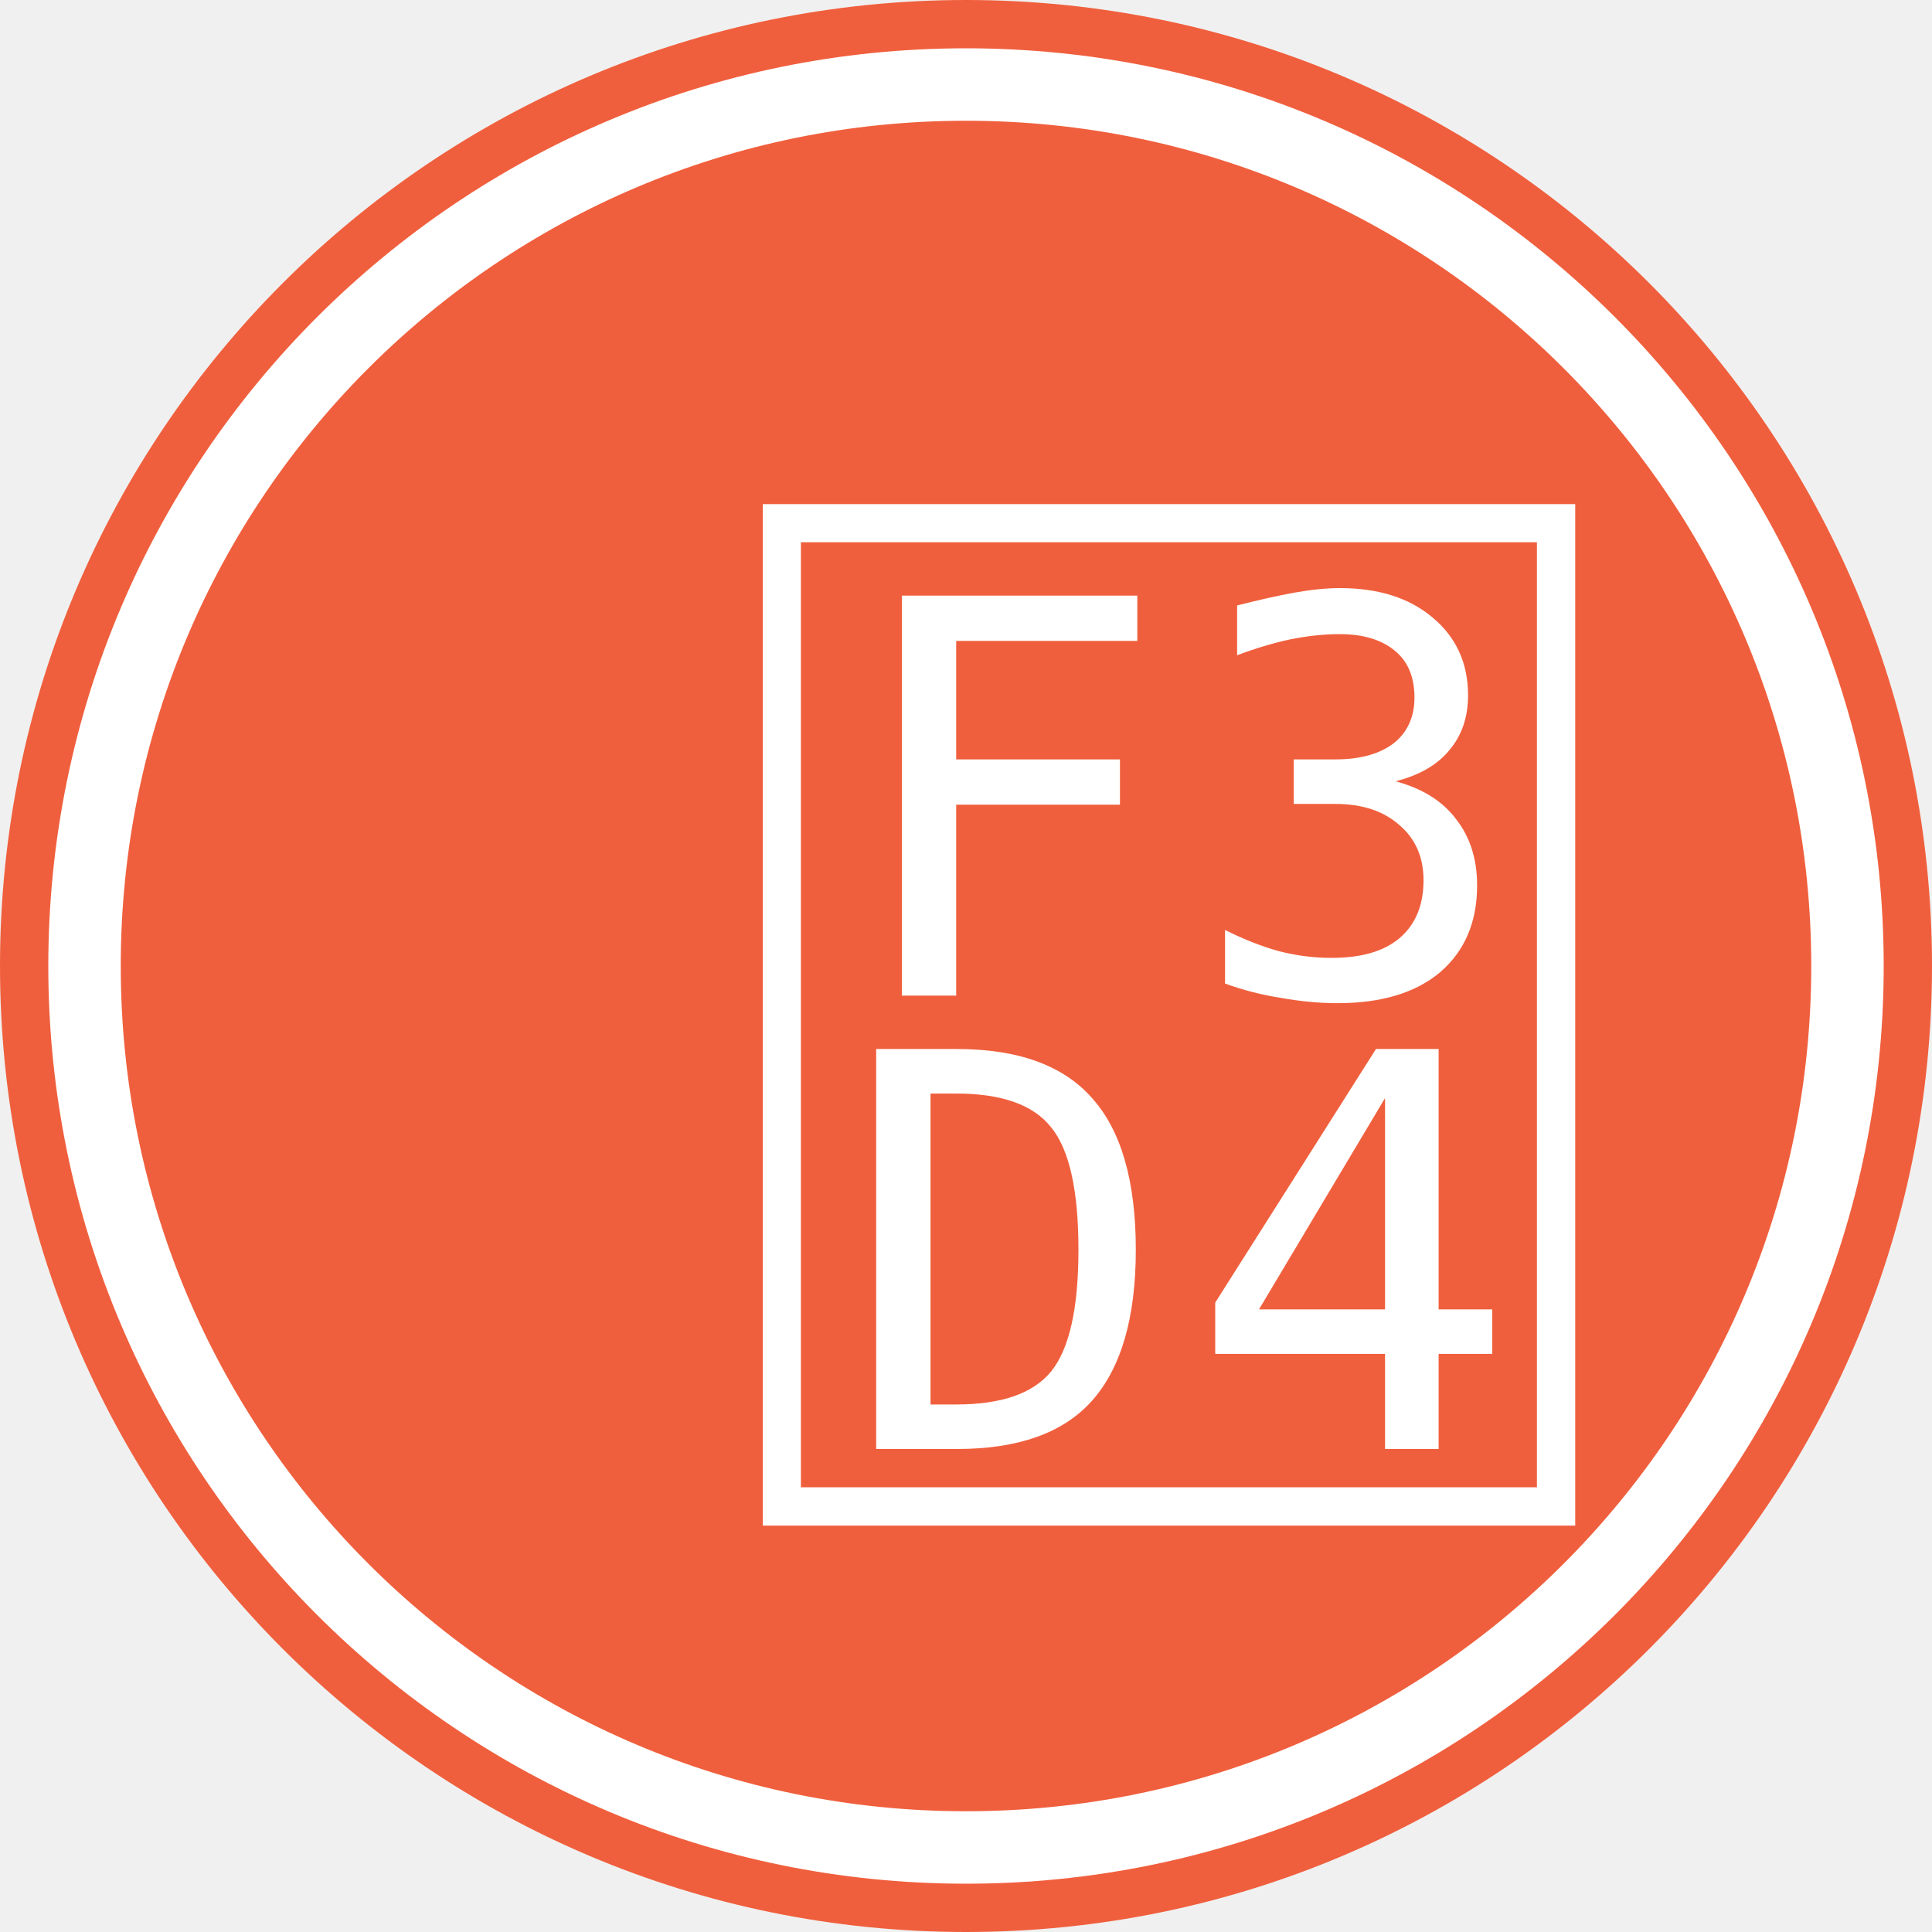
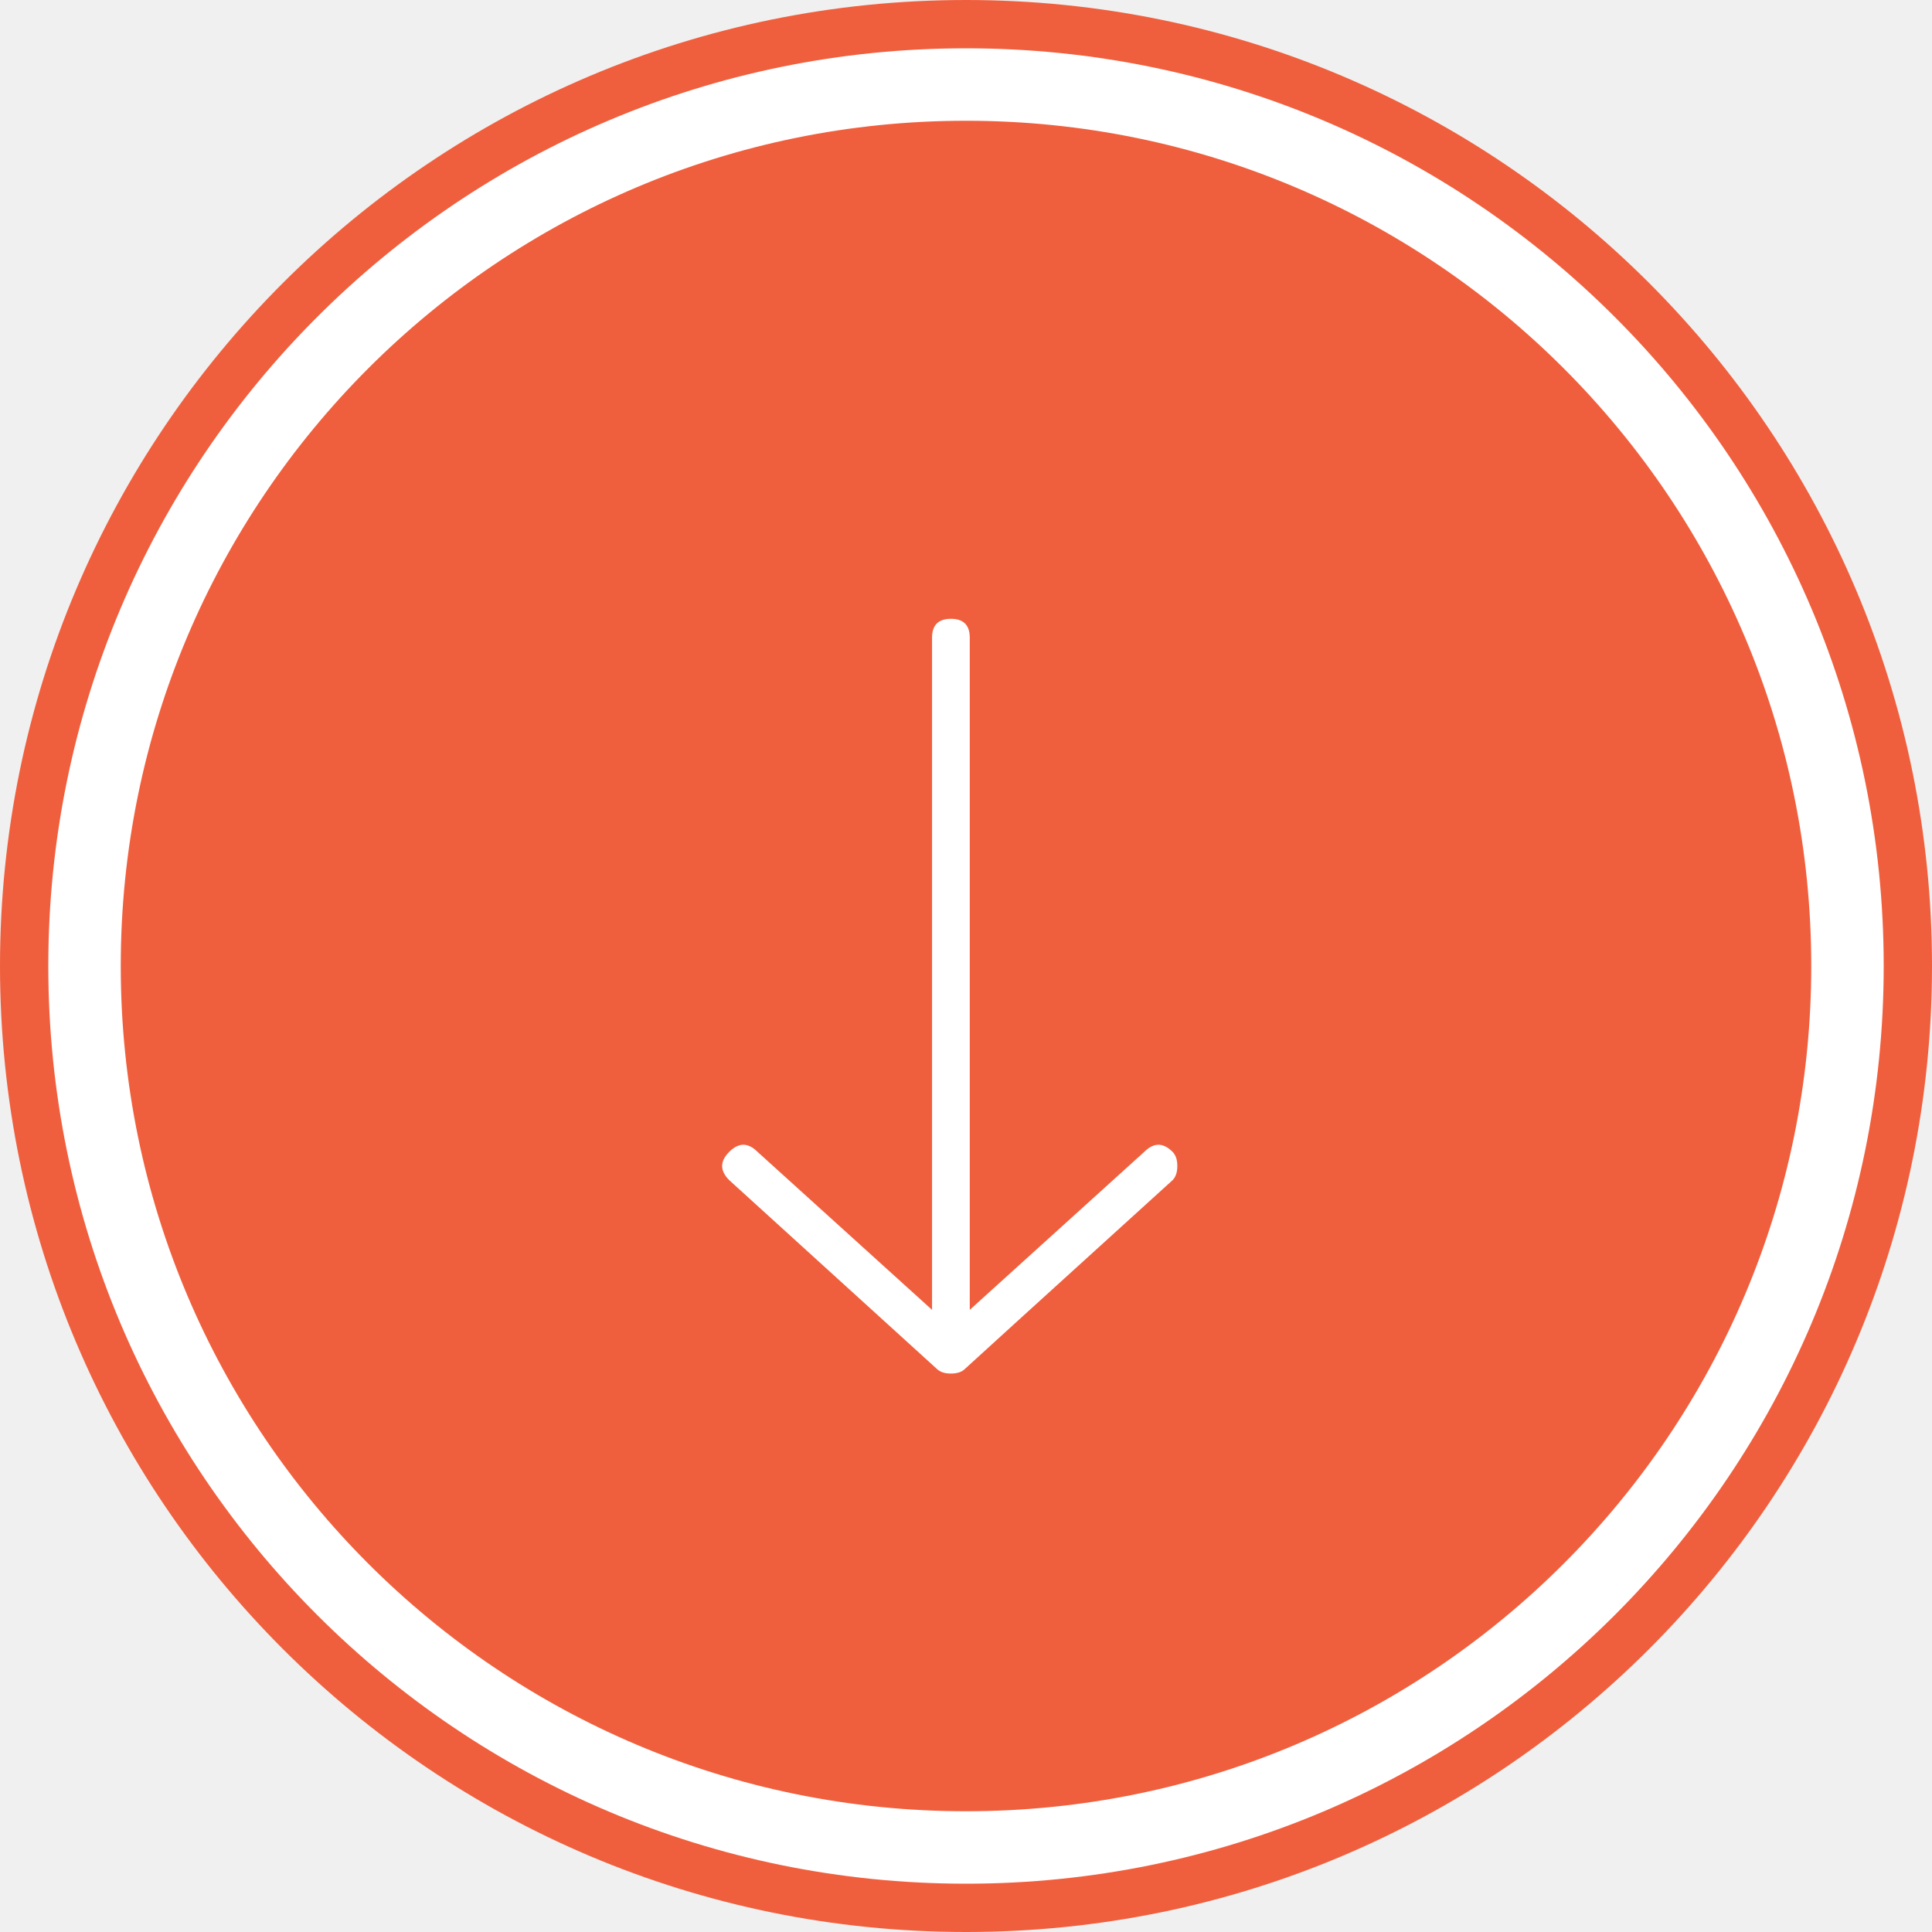
<svg xmlns="http://www.w3.org/2000/svg" xmlns:xlink="http://www.w3.org/1999/xlink" width="40px" height="40px" viewBox="0 0 40 40" version="1.1">
  <defs>
    <rect id="path-1" x="1" y="1" width="38" height="38" rx="19" />
    <mask id="mask-2" maskContentUnits="userSpaceOnUse" maskUnits="objectBoundingBox" x="0" y="0" width="38" height="38" fill="white">
      <use xlink:href="#path-1" />
    </mask>
  </defs>
  <g id="Page-1" stroke="none" stroke-width="1" fill="none" fill-rule="evenodd">
    <g id="red_down">
      <g id="Group">
        <rect id="Rectangle" fill="#F05F3D" x="0" y="0" width="40" height="40" rx="20" />
        <use id="Rectangle" stroke="#FFFFFF" mask="url(#mask-2)" stroke-width="3" xlink:href="#path-1" />
      </g>
-       <text id="ion-ios-arrow-thin-down---Ionicons" font-family="Ionicons" font-size="25" font-weight="400" fill="#FFFFFF">
-         <tspan x="15" y="30"></tspan>
-       </text>
+       <path d="M24.277,23.848 C24.342,23.913 24.375,24.01 24.375,24.141 C24.375,24.271 24.342,24.368 24.277,24.434 C21.445,27.005 20.013,28.307 19.98,28.34 C19.915,28.405 19.818,28.438 19.688,28.438 C19.557,28.438 19.46,28.405 19.395,28.34 L15.098,24.434 C14.902,24.238 14.902,24.043 15.098,23.848 C15.293,23.652 15.488,23.652 15.684,23.848 L19.297,27.119 L19.297,13.203 C19.297,12.943 19.427,12.812 19.688,12.812 C19.948,12.812 20.078,12.943 20.078,13.203 L20.078,27.119 L23.691,23.848 C23.887,23.652 24.082,23.652 24.277,23.848 L24.277,23.848 Z" id="ion-ios-arrow-thin-down---Ionicons" fill="#FFFFFF" />
    </g>
  </g>
</svg>
